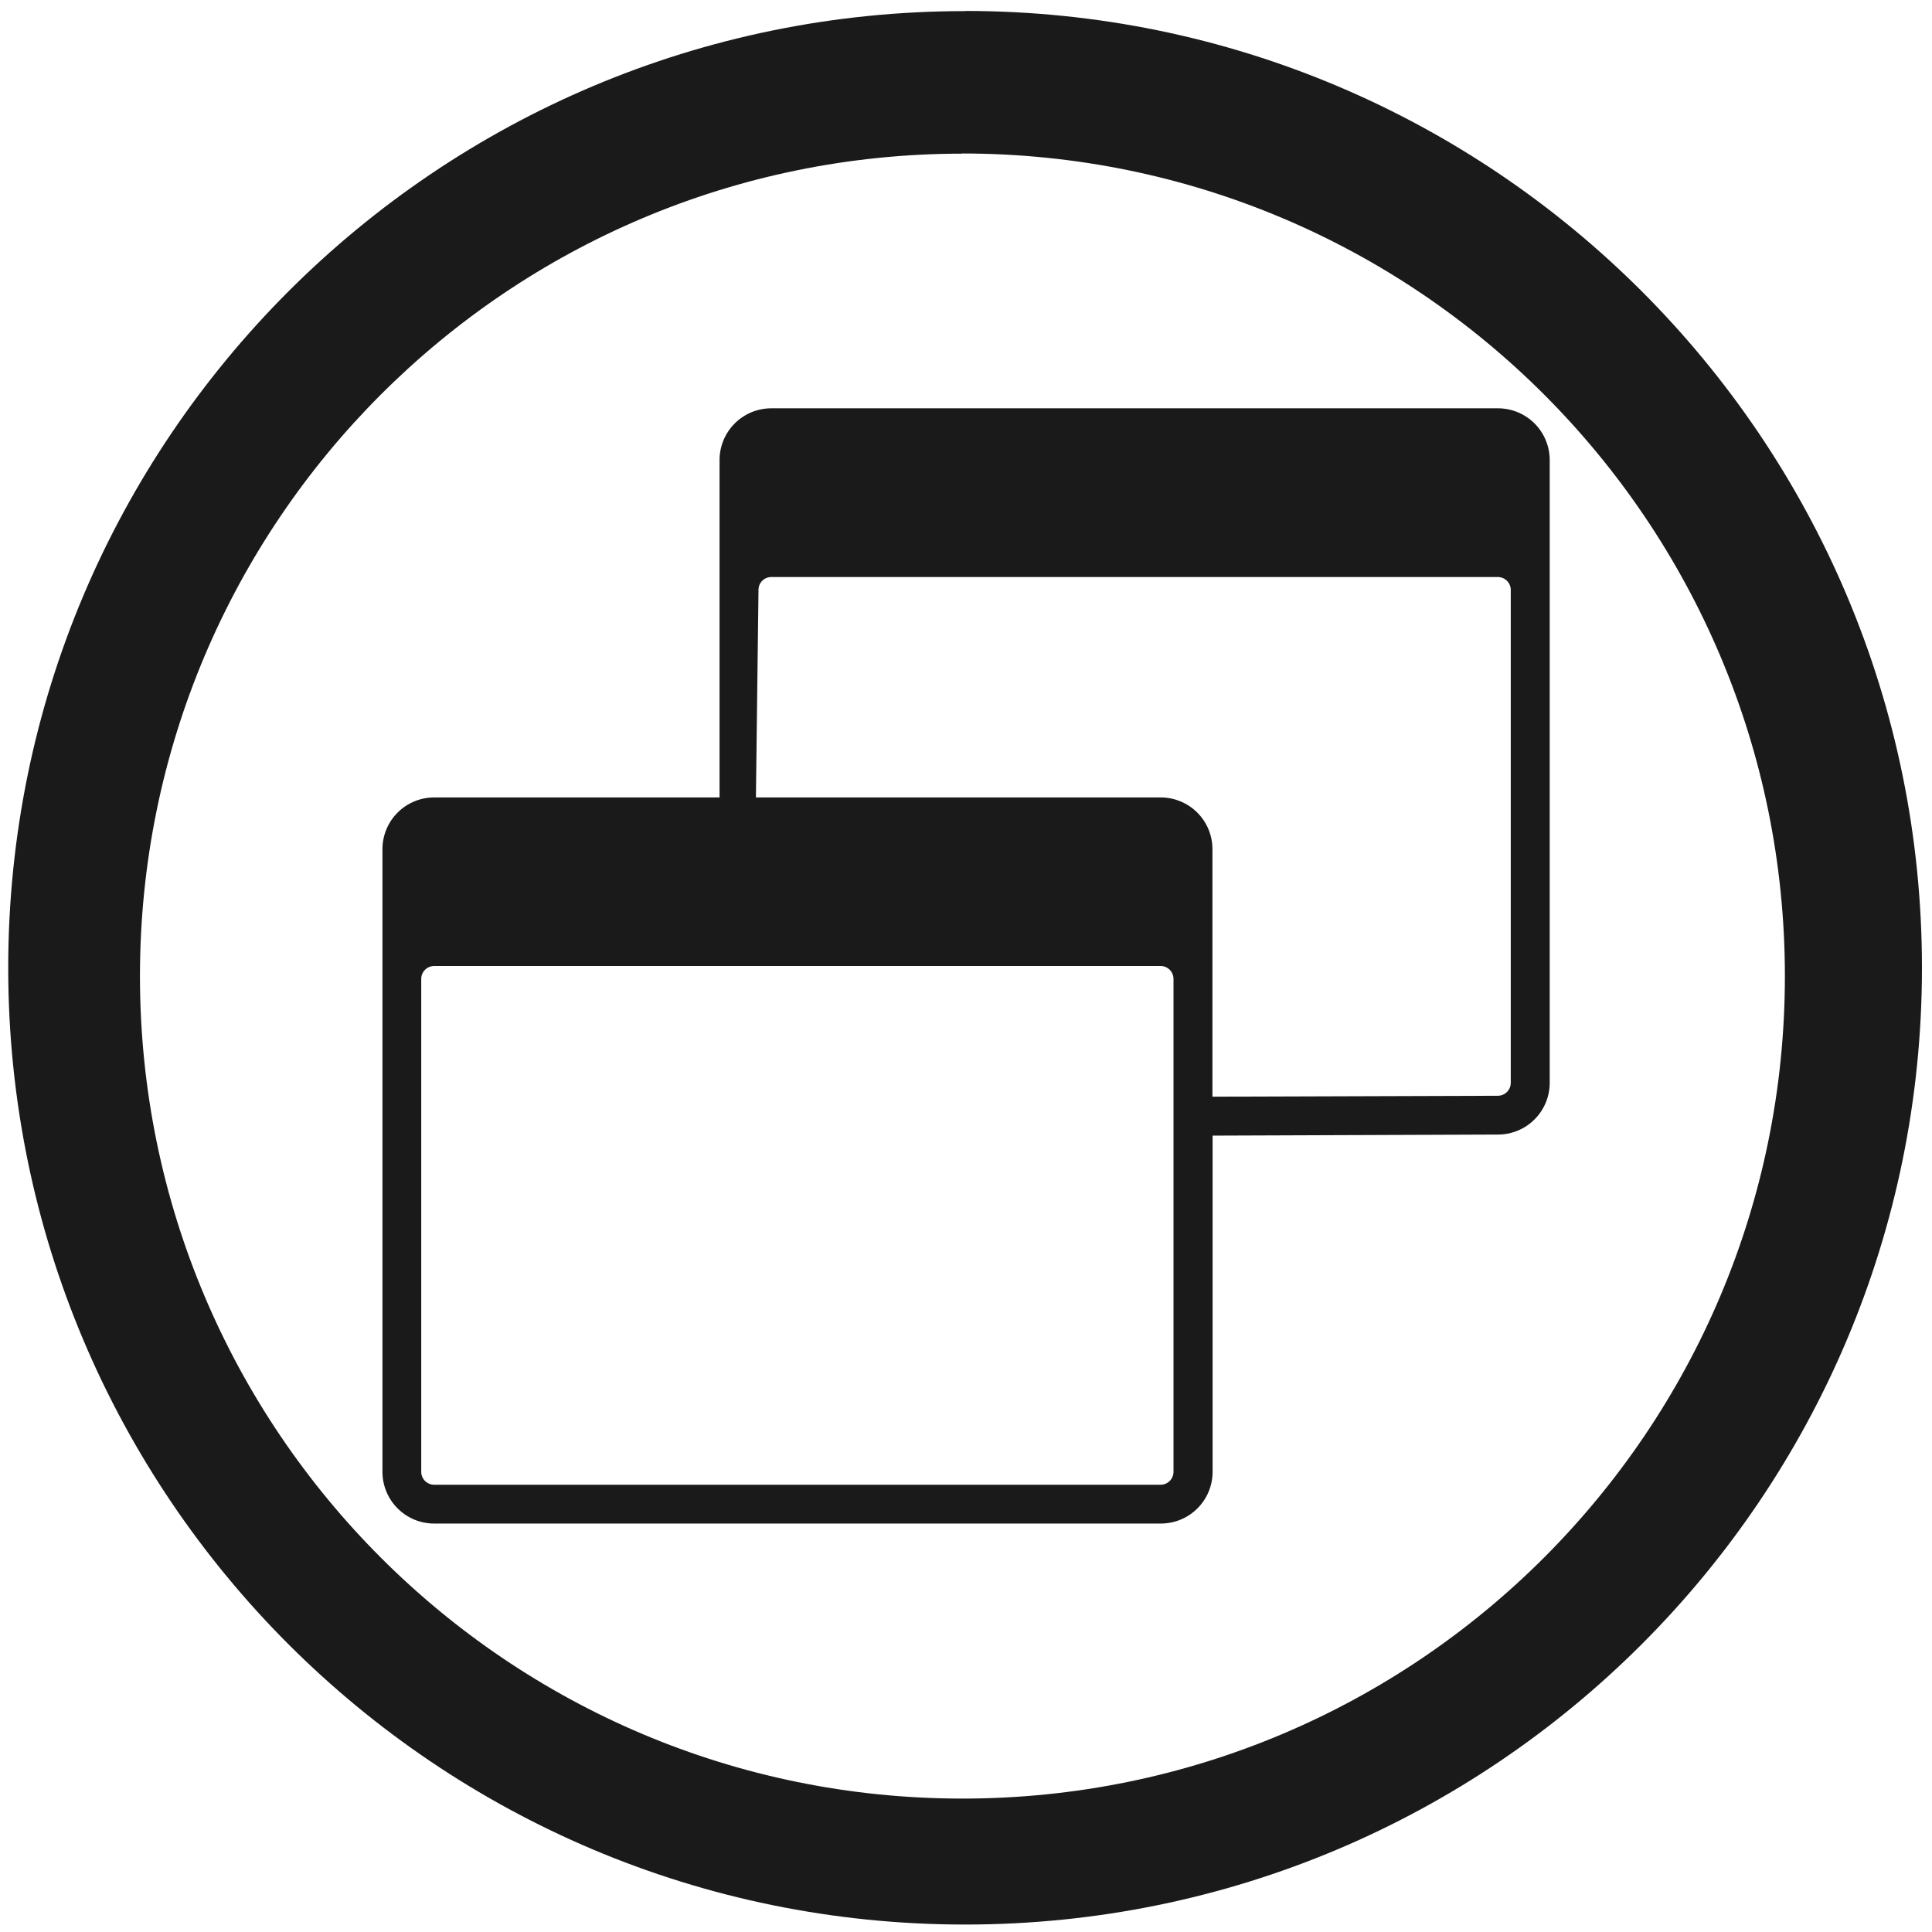
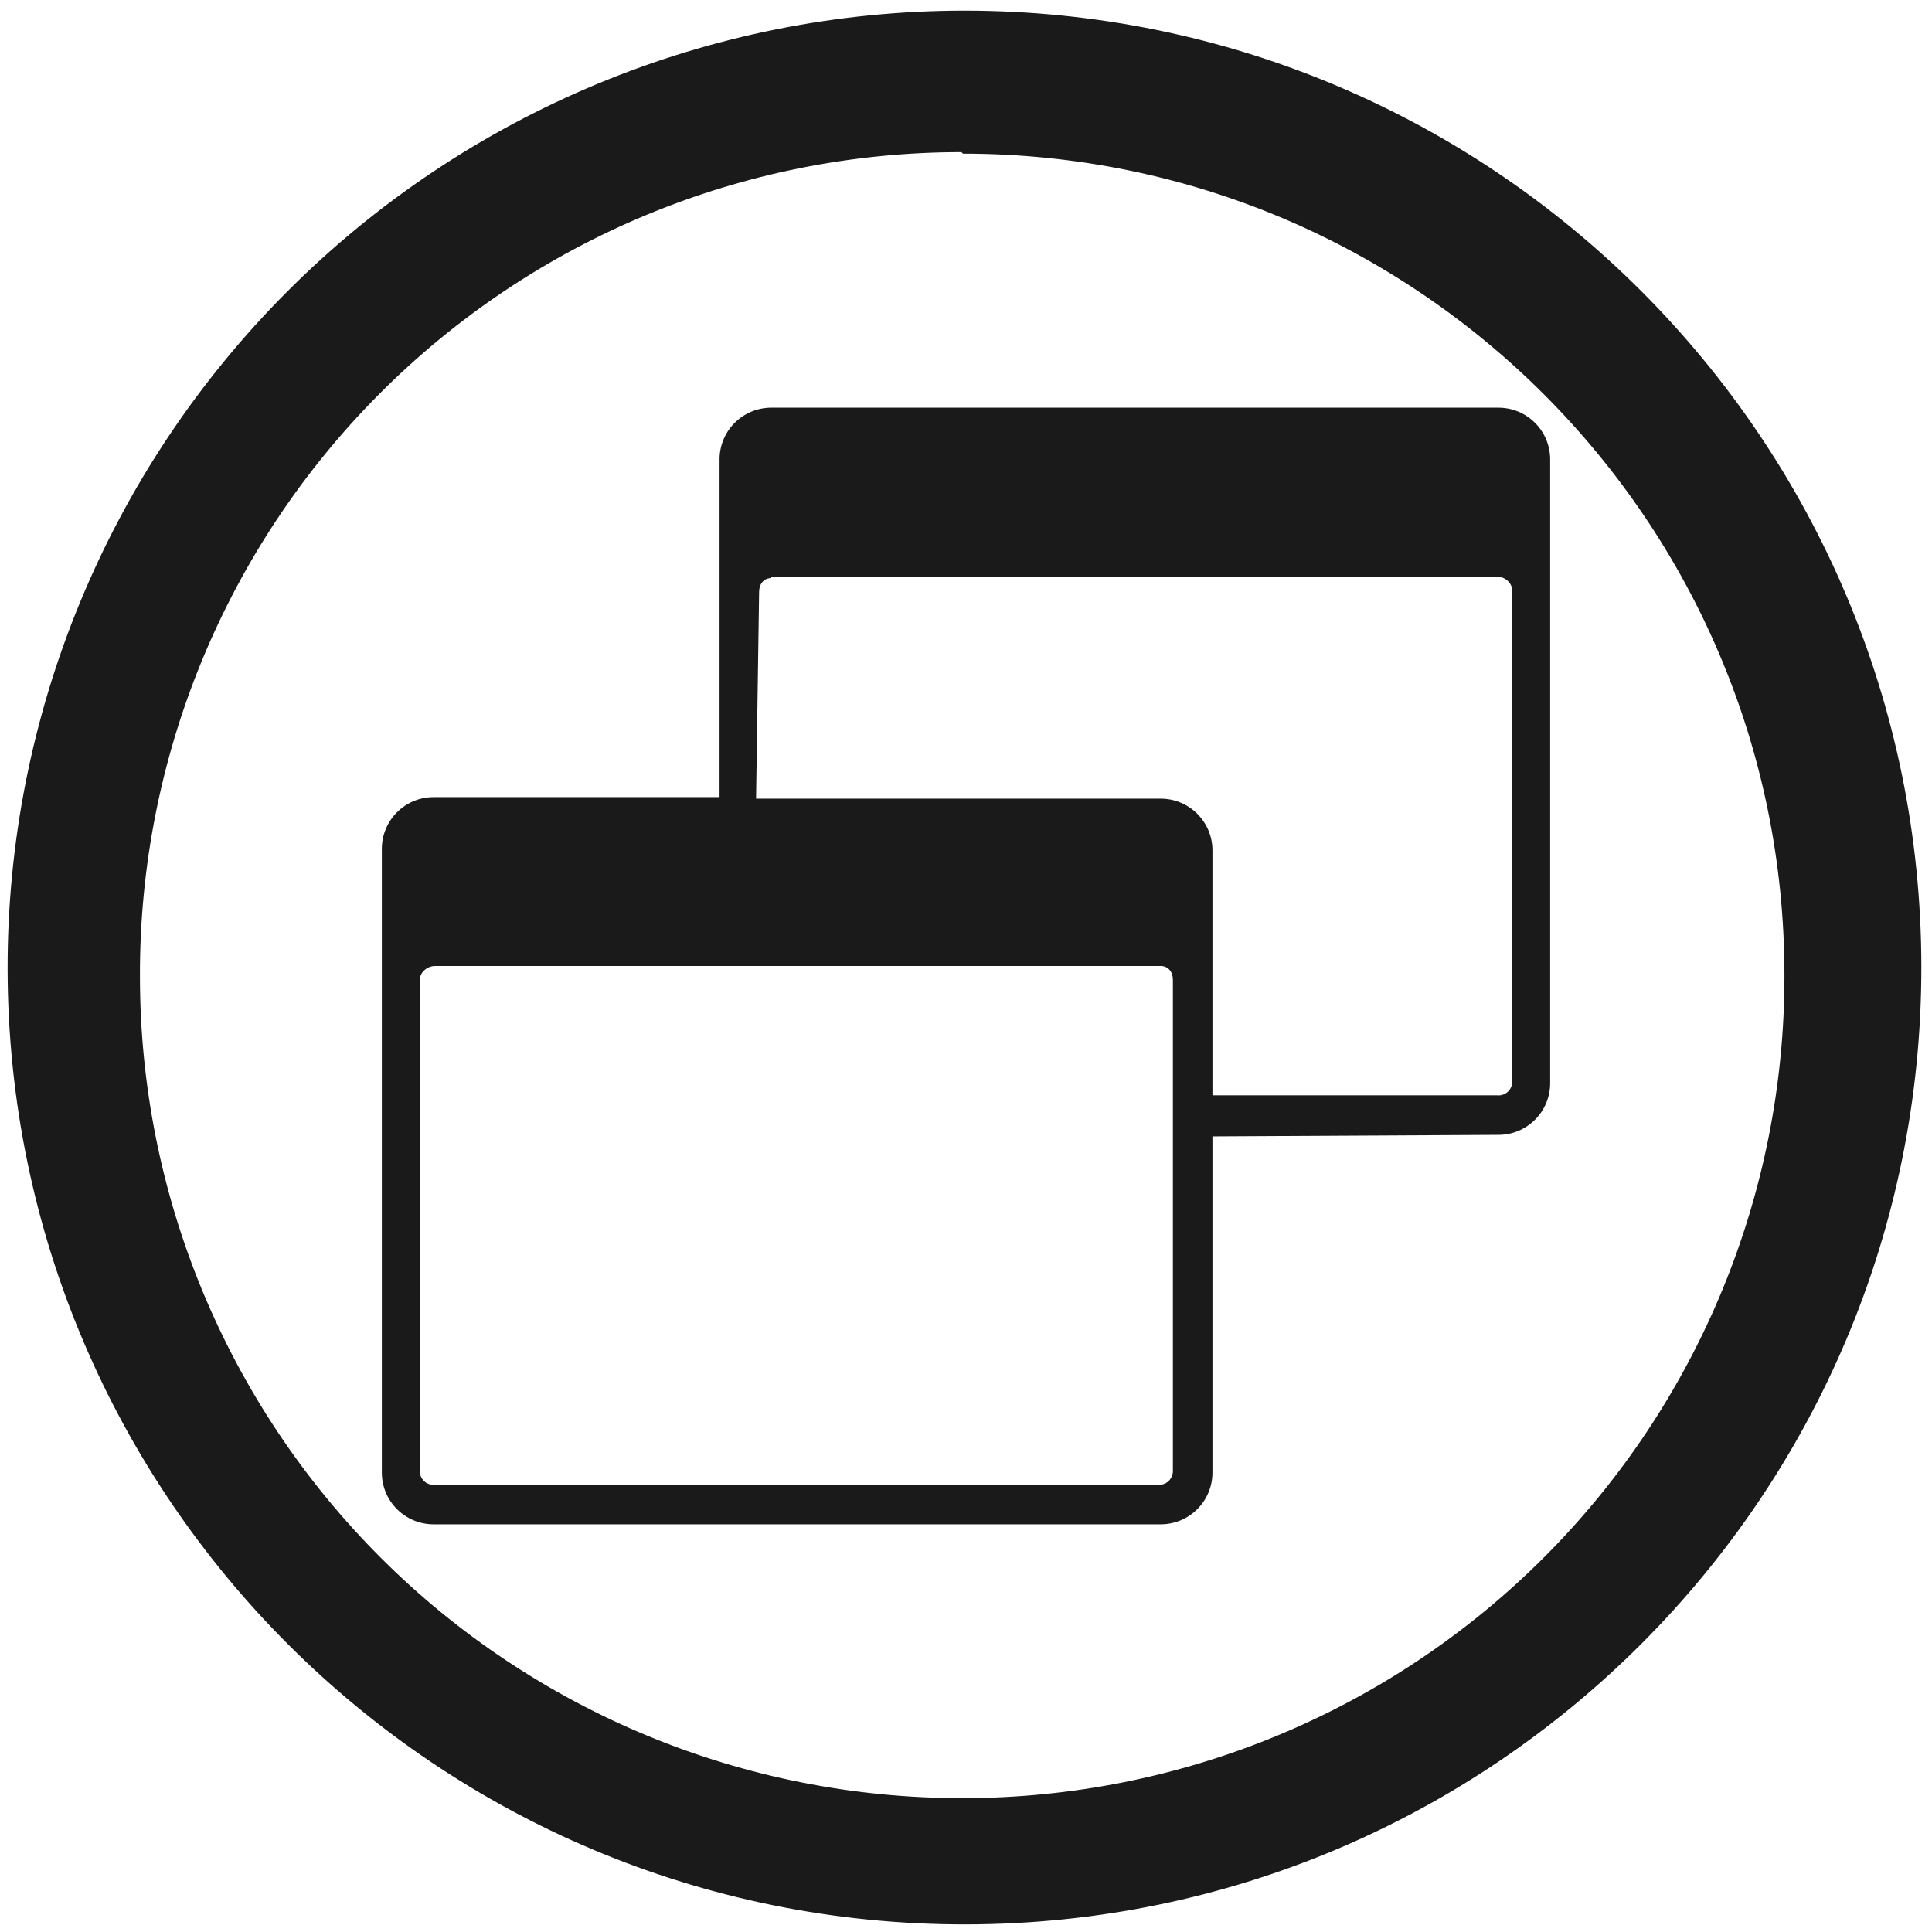
<svg xmlns="http://www.w3.org/2000/svg" width="48" height="48" viewBox="0 0 12.7 12.7">
-   <path fill="#1a1a1a" d="M6.344.073a6.29 6.29 0 0 0-6.29 6.29 6.29 6.29 0 0 0 6.29 6.288 6.29 6.29 0 0 0 6.29-6.289 6.29 6.29 0 0 0-6.29-6.29zm-.018.936a5.407 5.407 0 0 1 5.407 5.407 5.407 5.407 0 0 1-5.407 5.407A5.407 5.407 0 0 1 .92 6.416 5.407 5.407 0 0 1 6.326 1.01zM5.071 2.684a.34.34 0 0 0-.341.341v2.217H2.855a.34.34 0 0 0-.341.34v4.093a.34.34 0 0 0 .34.34H7.63a.34.34 0 0 0 .341-.34v-2.21l1.875-.007a.34.34 0 0 0 .341-.34V3.025a.34.34 0 0 0-.34-.341H5.07zm0 1.109h4.774c.048 0 .086.038.086.085v3.24a.085.085 0 0 1-.086.085l-1.875.006V5.583a.34.34 0 0 0-.341-.341h-2.66l.017-1.365c0-.047.038-.084.085-.084zM2.855 6.35h4.774c.047 0 .085.038.085.085v3.24a.085.085 0 0 1-.085.085H2.855a.085.085 0 0 1-.086-.085v-3.24c0-.047.038-.085.086-.085z" />
+   <path fill="#1a1a1a" d="M6.34.07a6.29 6.29 0 0 0-6.29 6.3 6.29 6.29 0 0 0 6.3 6.28 6.29 6.29 0 0 0 6.28-6.29A6.29 6.29 0 0 0 6.34.07zm-.01.94a5.4 5.4 0 0 1 5.4 5.4 5.4 5.4 0 0 1-5.4 5.41 5.4 5.4 0 0 1-5.41-5.4A5.4 5.4 0 0 1 6.32 1zM5.07 2.68a.34.34 0 0 0-.34.35v2.21H2.85a.34.34 0 0 0-.34.34v4.1a.34.34 0 0 0 .34.34h4.78a.34.34 0 0 0 .34-.34V7.47l1.88-.01a.34.34 0 0 0 .34-.34v-4.1a.34.34 0 0 0-.34-.34H5.07zm0 1.11h4.77c.05 0 .1.04.1.09v3.24a.09.09 0 0 1-.1.08H7.97V5.59a.34.34 0 0 0-.34-.34H4.97l.02-1.36c0-.05.03-.09.08-.09zM2.85 6.35h4.78c.05 0 .08.04.08.09v3.23a.09.09 0 0 1-.08.09H2.86a.09.09 0 0 1-.1-.08V6.44c0-.05.05-.09.1-.09z" />
</svg>
